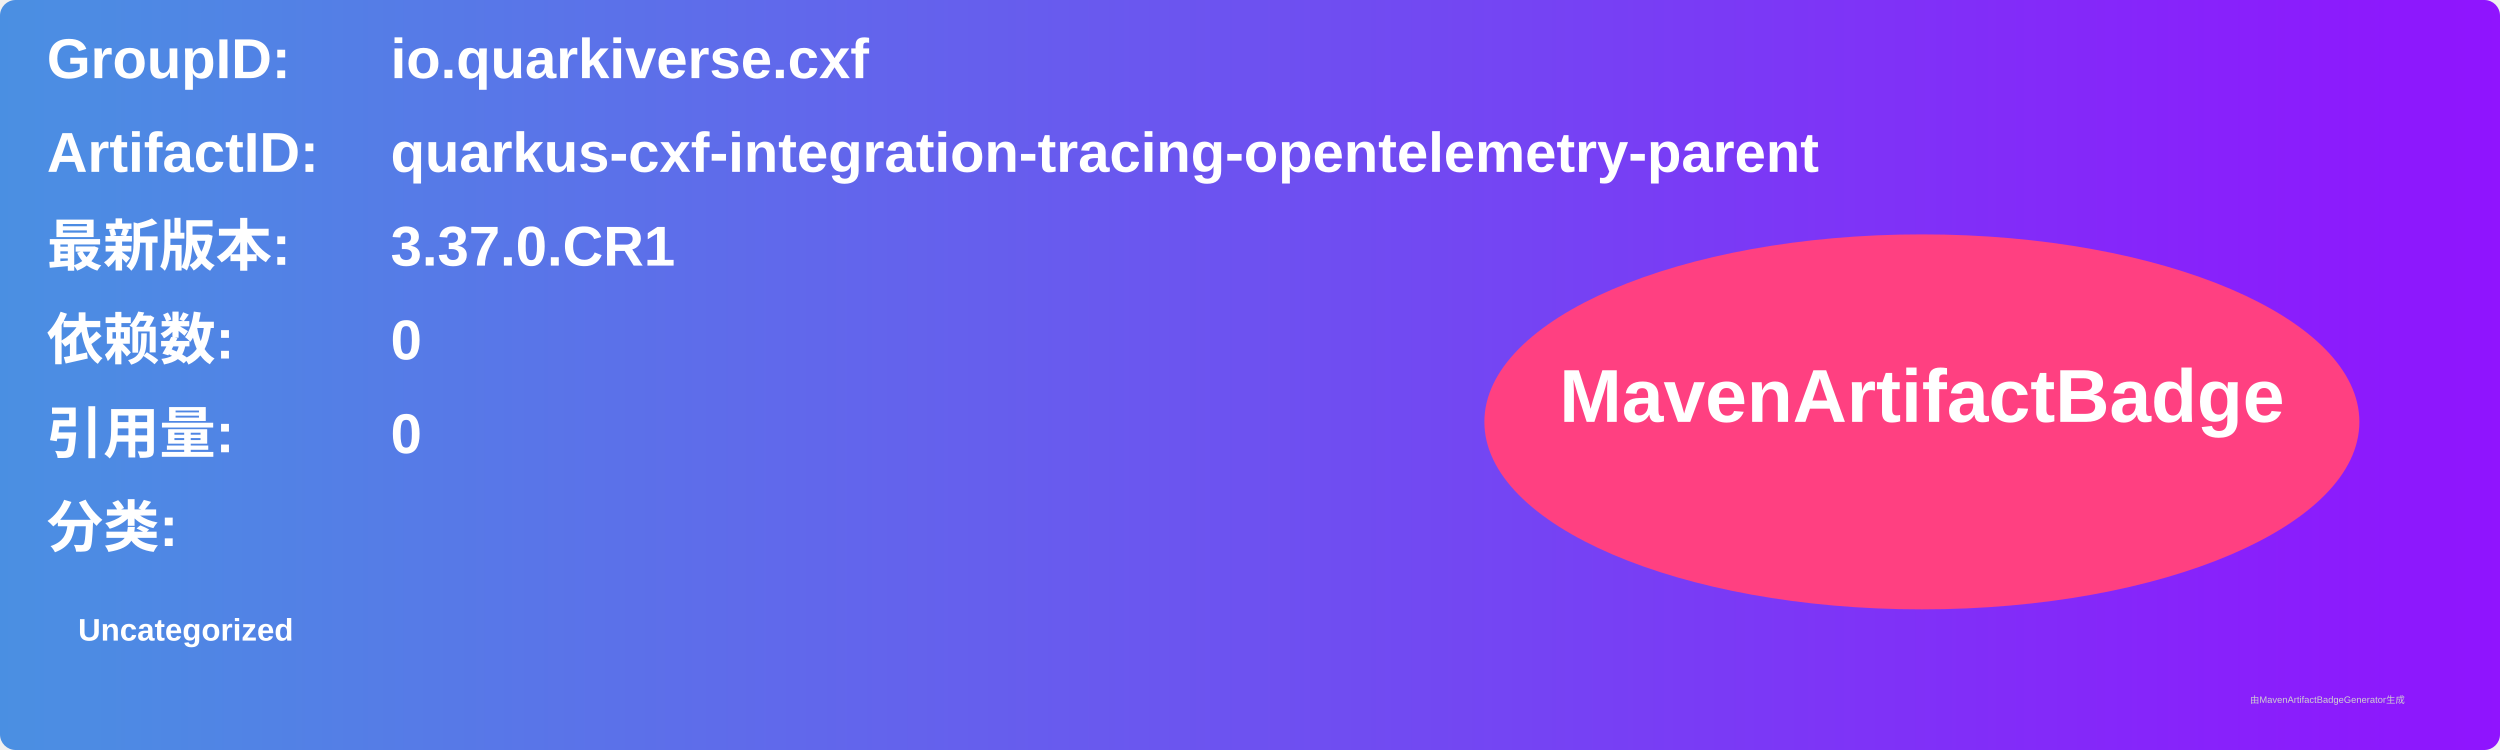
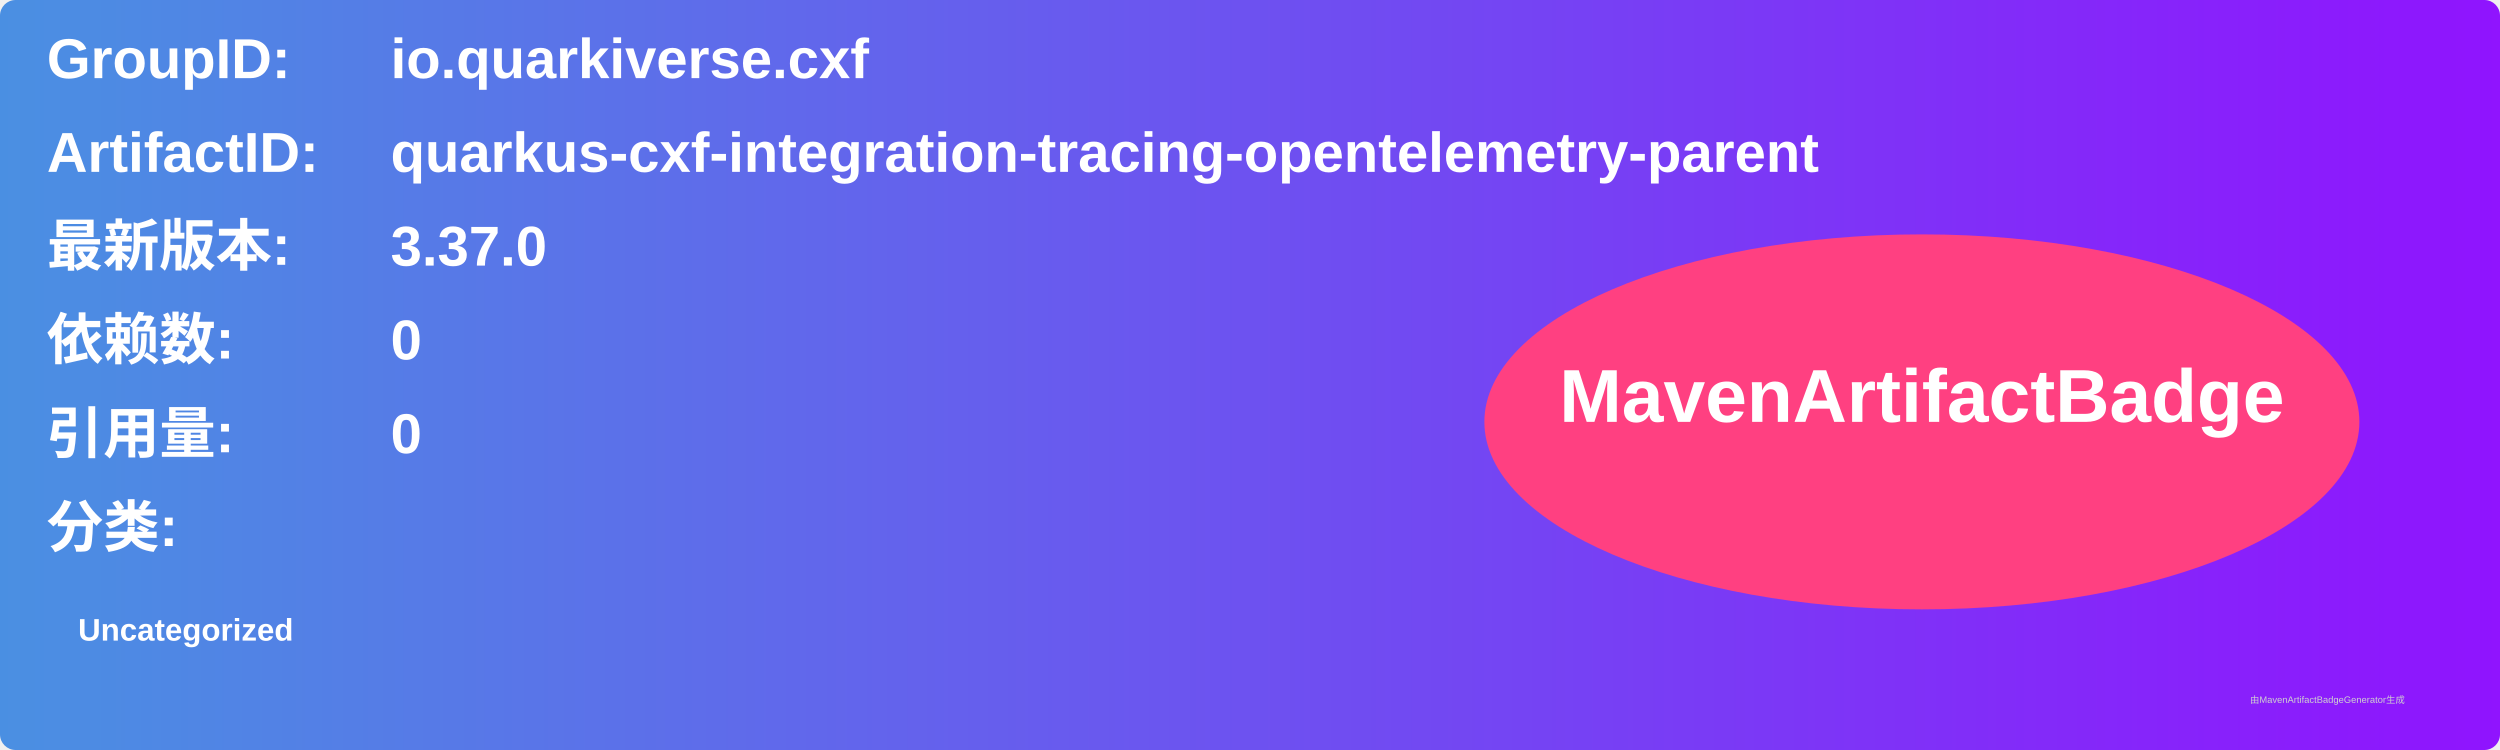
<svg xmlns="http://www.w3.org/2000/svg" width="800" height="240" viewBox="0 0 800 240">
  <linearGradient id="grad" x1="0%" y1="0%" x2="100%" y2="0%">
    <stop offset="0%" stop-color="#4a90e2" />
    <stop offset="100%" stop-color="#9013fe" />
  </linearGradient>
  <rect width="100%" height="100%" rx="5" ry="5" fill="url(#grad)" />
  <g transform="translate(15, 15)">
    <text x="0" y="10" font-family="Arial" font-size="18" fill="white" font-weight="bold" width="260">GroupID:</text>
    <text x="110" y="10" font-family="Arial" font-size="18" fill="white" font-weight="bold" width="460">io.quarkiverse.cxf</text>
    <text x="0" y="40" font-family="Arial" font-size="18" fill="white" font-weight="bold" width="260">ArtifactID:</text>
    <text x="110" y="40" font-family="Arial" font-size="18" fill="white" font-weight="bold" width="460">quarkus-cxf-integration-tracing-opentelemetry-parent</text>
    <text x="0" y="70" font-family="Arial" font-size="18" fill="white" font-weight="bold">最新版本:</text>
    <text x="110" y="70" font-family="Arial" font-size="18" fill="white" font-weight="bold">
-       <tspan font-weight="bold">3.37.0.CR1</tspan>
+       <tspan font-weight="bold">3.37.0</tspan>
    </text>
    <text x="0" y="100" font-family="Arial" font-size="18" fill="white" font-weight="bold">依赖数: </text>
    <text x="110" y="100" font-family="Arial" font-size="18" fill="white">
      <tspan font-weight="bold">0</tspan>
    </text>
    <text x="0" y="130" font-family="Arial" font-size="18" fill="white" font-weight="bold">引用量: </text>
    <text x="110" y="130" font-family="Arial" font-size="18" fill="white">
      <tspan font-weight="bold">0</tspan>
    </text>
    <text x="0" y="160" font-family="Arial" font-size="18" fill="white" font-weight="bold">分类:</text>
    <text x="10" y="190" font-family="Arial" font-size="10" fill="white">
      <tspan font-weight="bold">Uncategorized</tspan>
    </text>
    <ellipse cx="600" cy="120" rx="140" ry="60" fill="#ff4081" />
    <text x="600" y="120" text-anchor="middle" font-family="Arial" font-size="24" fill="white" font-weight="bold">MavenArtifactBadge</text>
  </g>
  <text x="720" y="225" font-family="Arial" font-size="3" fill="#d0d0d0">由MavenArtifactBadgeGenerator生成</text>
</svg>
